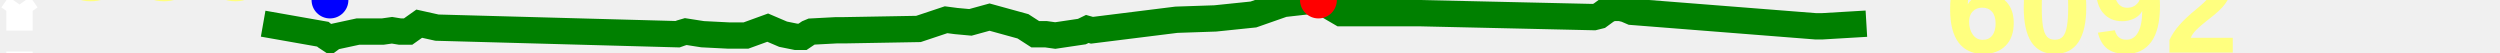
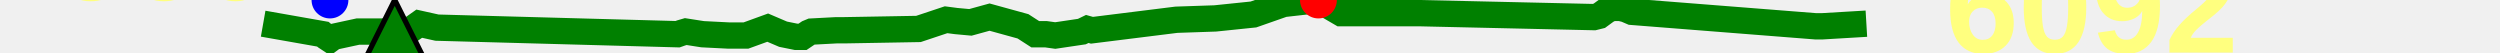
<svg xmlns="http://www.w3.org/2000/svg" baseProfile="full" height="20px" version="1.1" width="950px">
  <defs />
  <path d="M 100.0 9.0 L 122.69 13.0 L 123.883 14.0 L 125.392 15.0 L 126.749 14.0 L 136.015 12.0 L 145.433 12.0 L 148.953 11.5 L 151.998 12.0 L 155.074 12.0 L 159.306 9.0 L 166.062 10.5 L 257.469 13.0 L 258.874 12.5 L 260.589 12.0 L 266.993 13.0 L 276.865 13.5 L 280.159 13.5 L 283.474 13.5 L 291.729 10.5 L 297.582 13.0 L 302.532 14.0 L 304.959 14.0 L 307.186 12.5 L 308.383 12.0 L 317.836 11.5 L 319.027 11.5 L 320.892 11.5 L 349.015 11.0 L 359.507 7.5 L 363.317 8.0 L 368.758 8.5 L 376.03 6.5 L 388.742 10.0 L 393.387 13.0 L 397.41 13.0 L 401.001 13.5 L 411.108 12.0 L 413.164 11.0 L 414.942 11.5 L 447.045 7.5 L 461.793 7.0 L 476.307 5.5 L 487.729 1.5 L 501.006 0.0 L 509.596 5.0 L 539.308 5.0 L 605.707 6.5 L 607.732 6.0 L 610.462 4.0 L 612.426 3.0 L 615.733 3.0 L 617.797 3.5 L 620.128 4.5 L 690.047 10.0 L 692.33 10.0 L 709.224 9.0 L 709.224 9.0" fill="none" stroke="green" stroke-width="10" />
-   <path d="M 7.404,11.635 V 1.703 m 0,0 -2.783,3.973 M 7.404,1.703 10.187,5.676 M 7.404,19.581 v 9.932 m 0,0 2.783,-3.973 M 7.404,29.514 4.621,25.541" fill="none" stroke="white" stroke-width="10" />
+   <polygon fill="green" points="0,300 300,300 150,0" stroke="black" stroke-width="2" />
  <text fill="#ffff7f" font-family="Arial" font-size="50px" font-weight="bold" stroke="none" x="20" y="0">660</text>
  <text fill="#ffff7f" font-family="Arial" font-size="50px" font-weight="bold" stroke="none" x="20" y="60">630</text>
  <circle cx="501.006" cy="0" fill="red" r="7" stroke="none" />
  <circle cx="125.392" cy="0" fill="blue" r="7" stroke="none" />
  <text fill="#ffff7f" font-family="Arial" font-size="50px" font-weight="bold" stroke="none" x="739.224" y="20">6092</text>
</svg>
